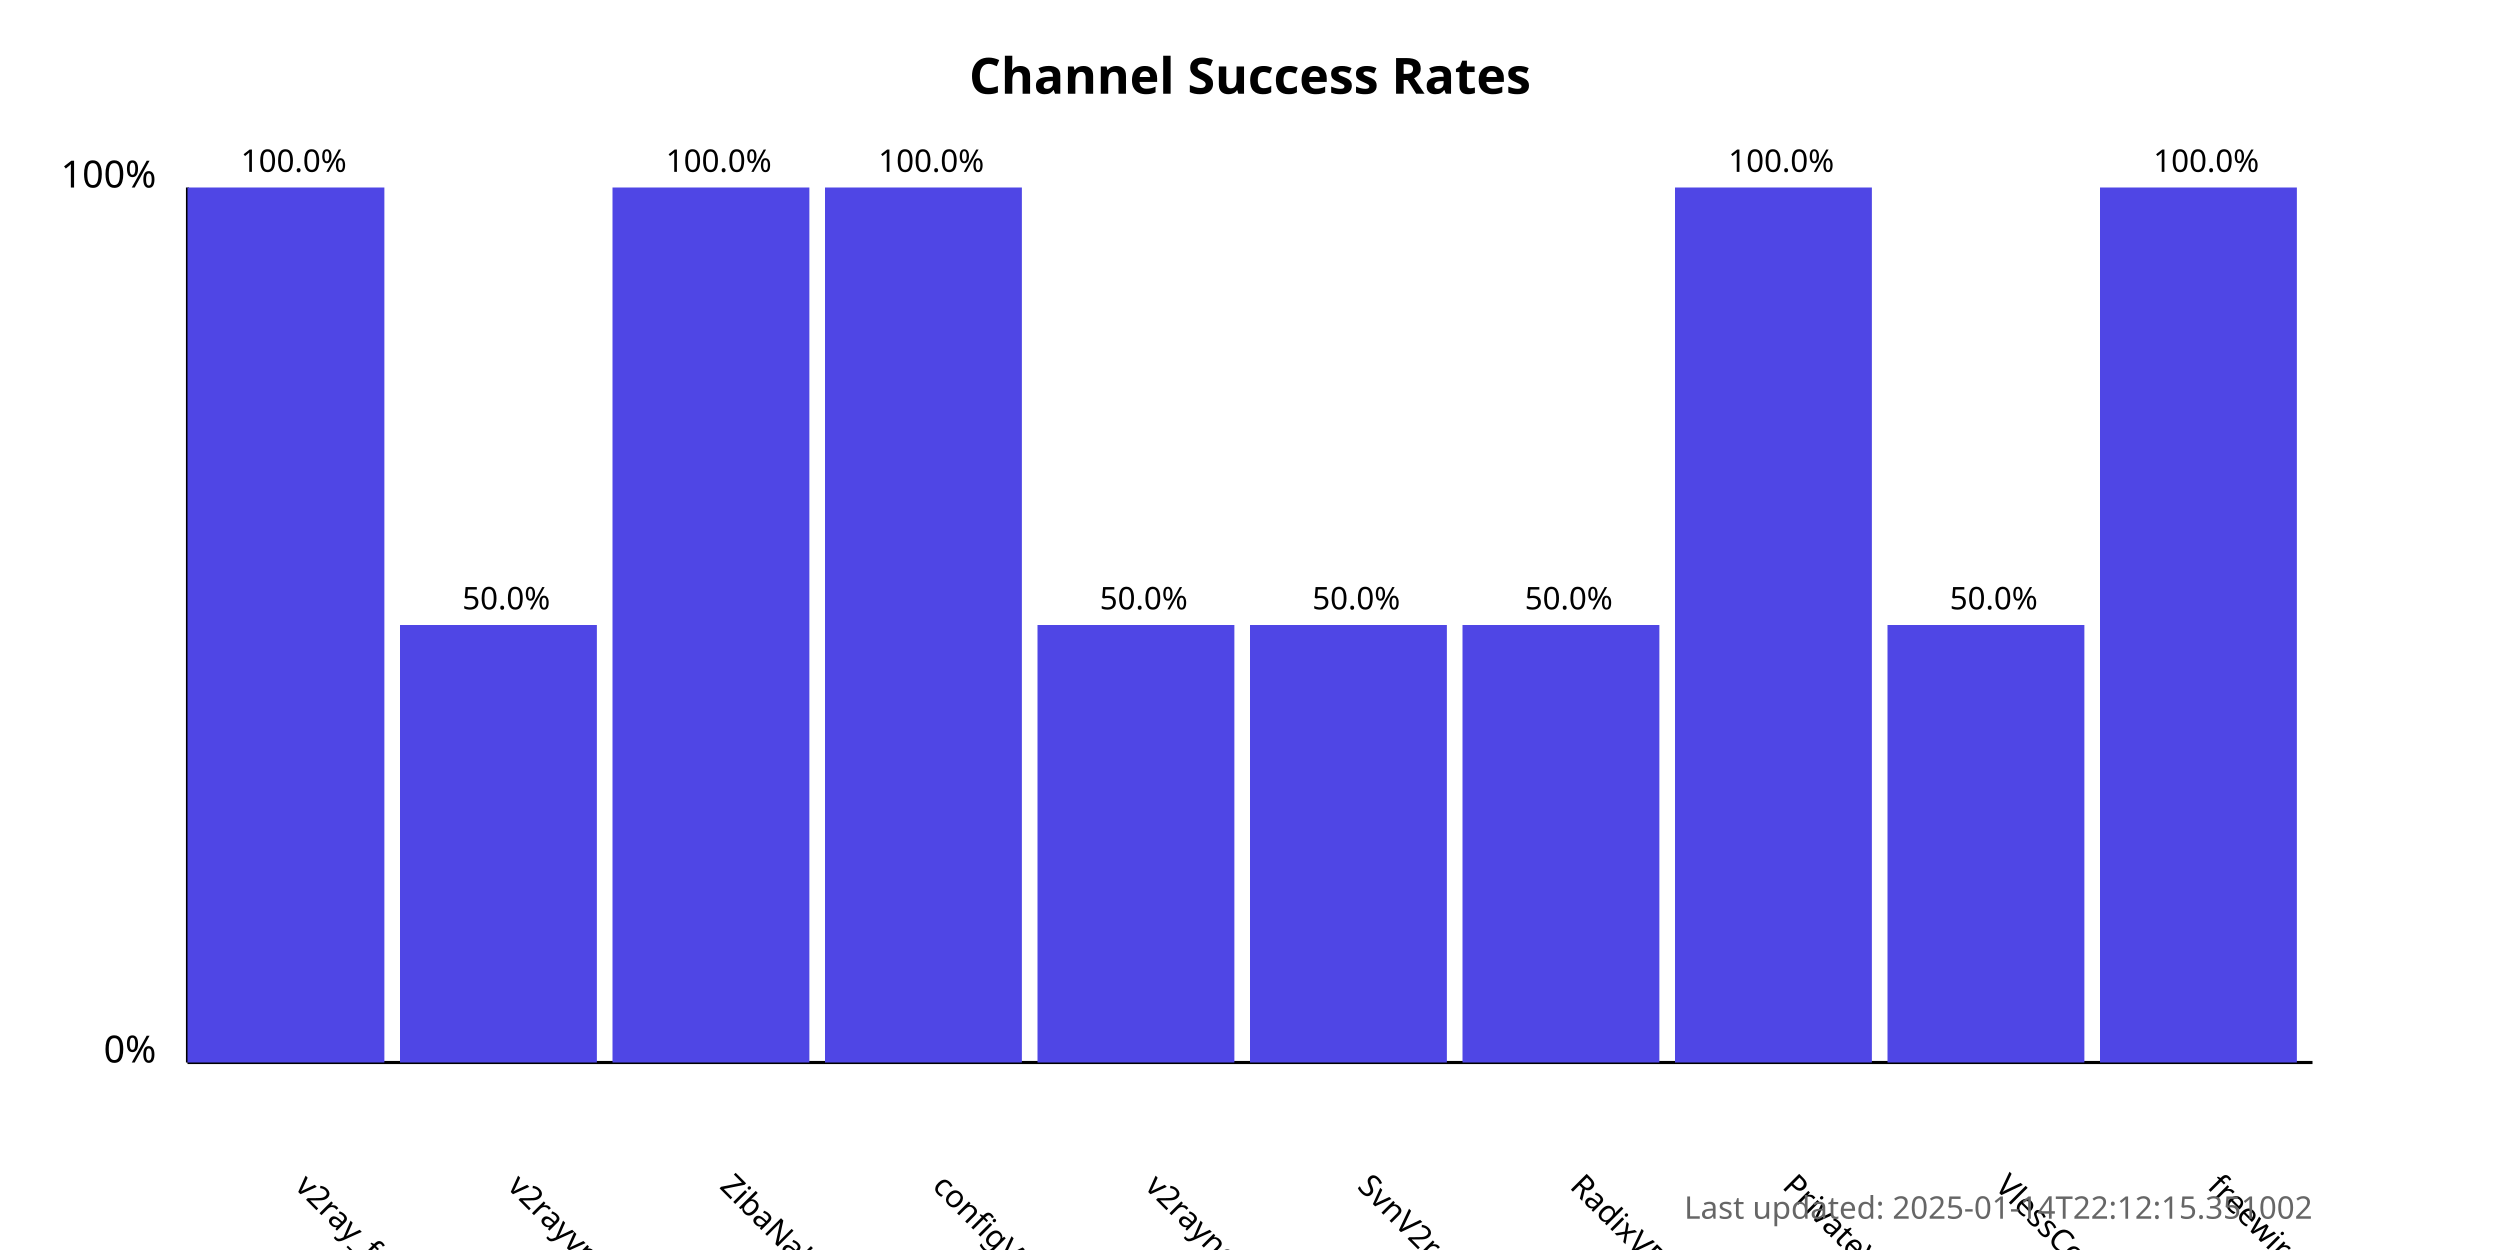
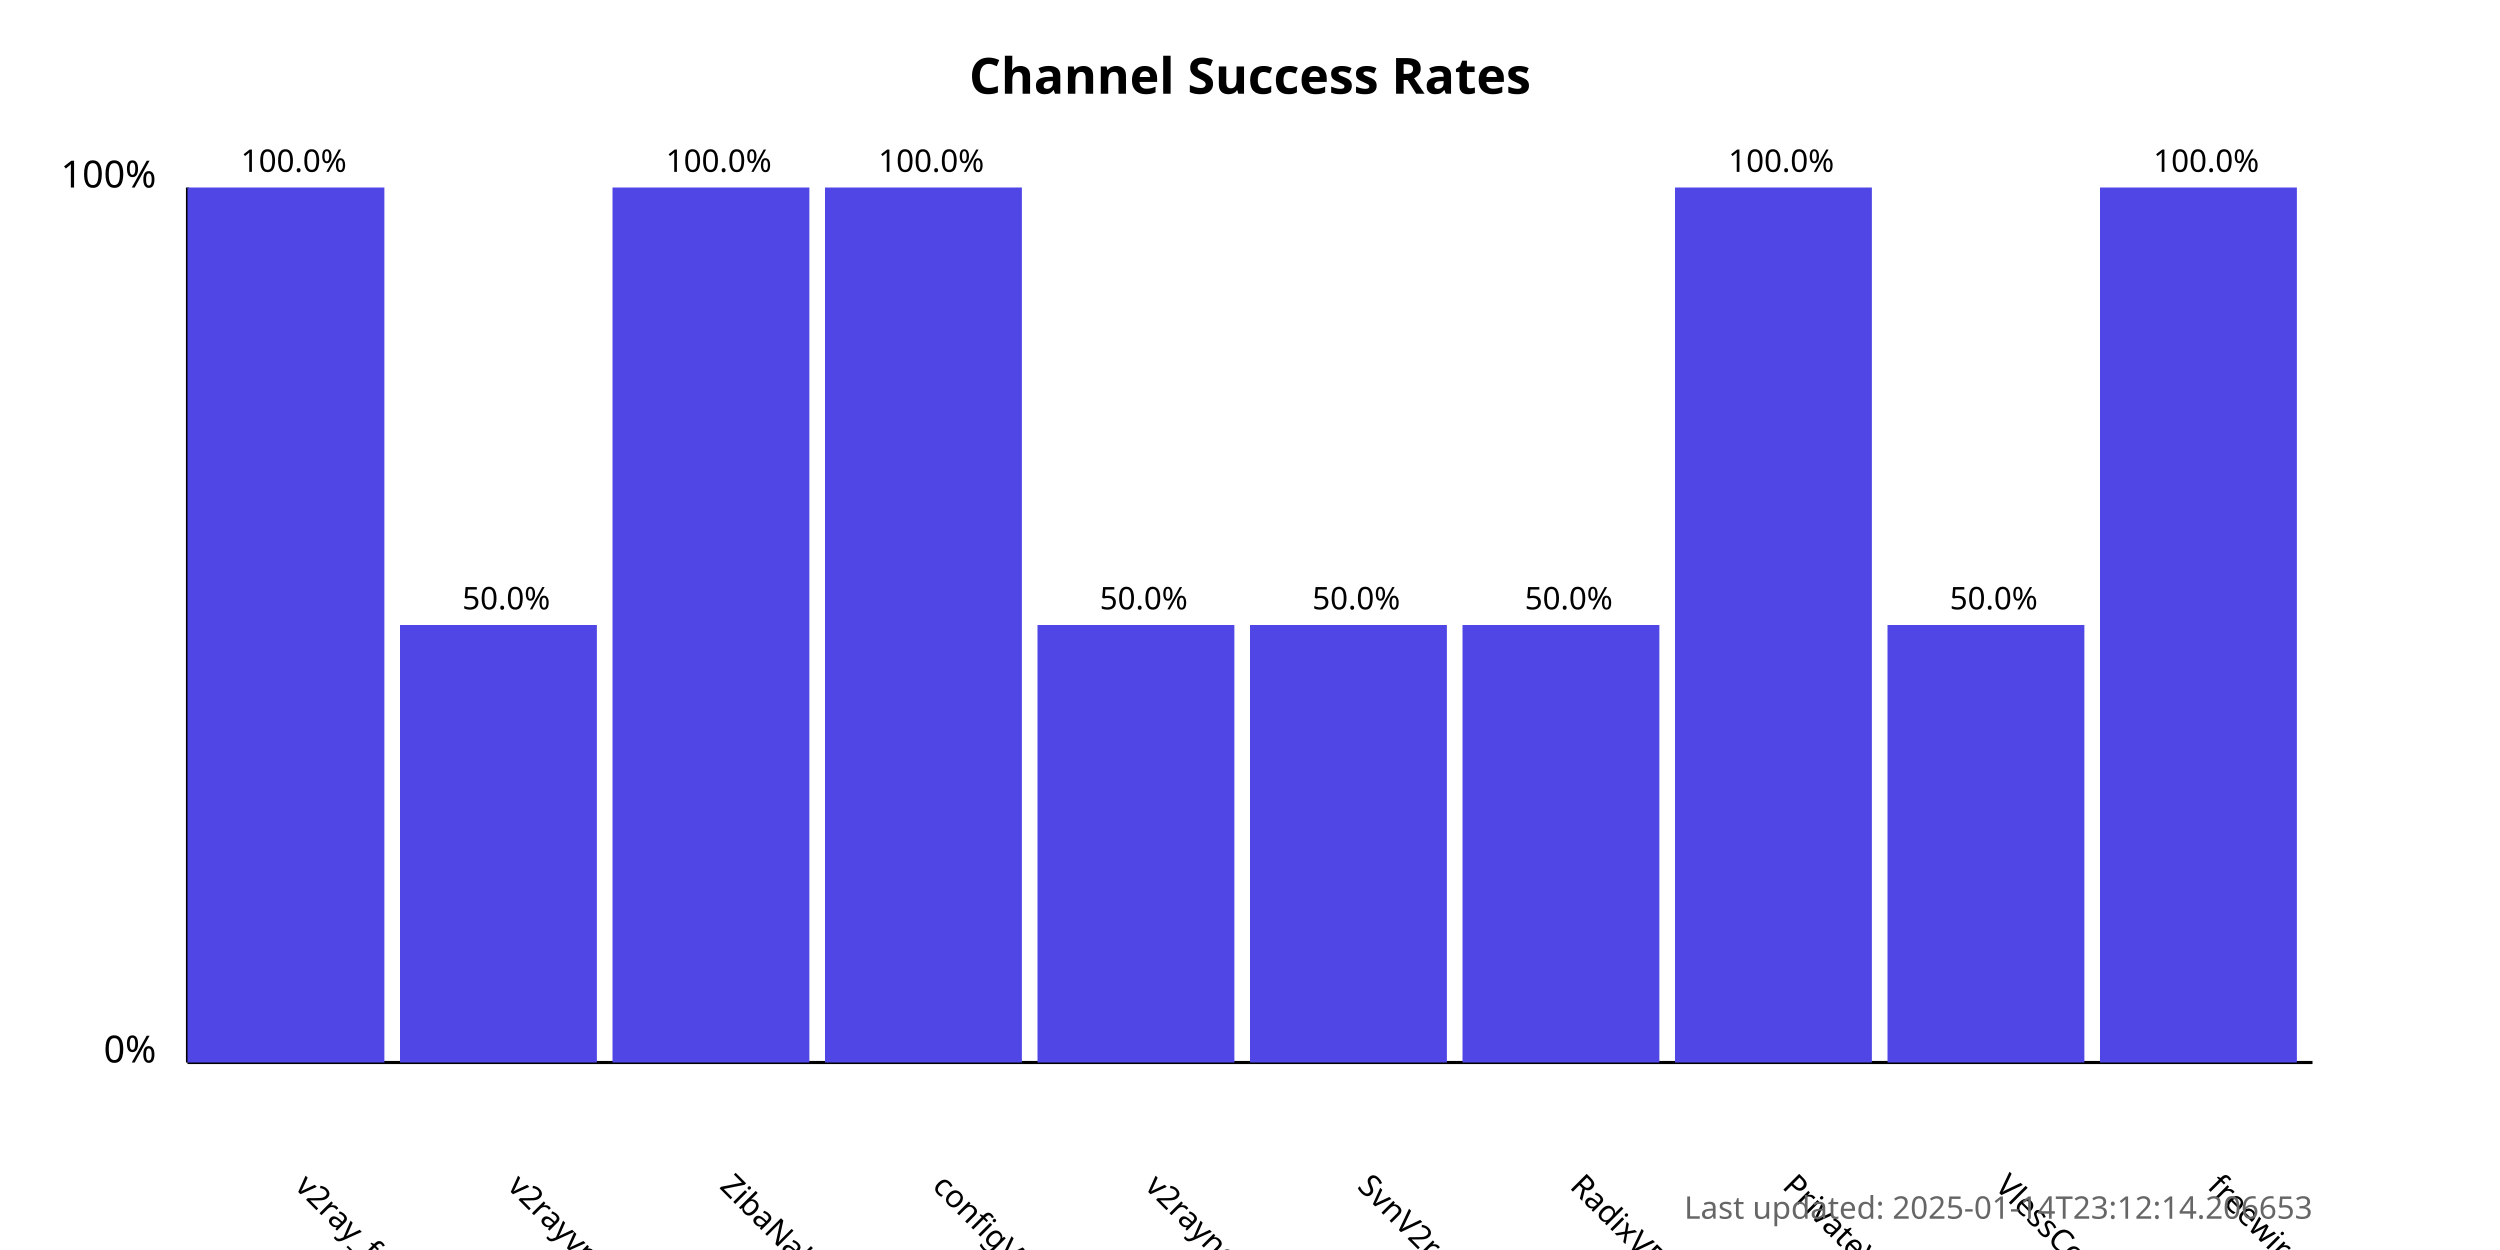
<svg xmlns="http://www.w3.org/2000/svg" width="800" height="400">
  <style>
            .chart-title { font: bold 16px sans-serif; }
            .axis-label { font: 12px sans-serif; }
            .tick-label { font: 10px sans-serif; }
            .bar { fill: #4f46e5; }
            .bar:hover { fill: #6366f1; }
            .timestamp { font: 10px sans-serif; fill: #666; }
        </style>
  <text x="400.0" y="30" text-anchor="middle" class="chart-title">
            Channel Success Rates
        </text>
  <line x1="60" y1="340" x2="60" y2="60" stroke="black" stroke-width="1" />
  <line x1="60" y1="340" x2="740" y2="340" stroke="black" stroke-width="1" />
  <text x="50" y="340" text-anchor="end" class="axis-label">0%</text>
  <text x="50" y="60" text-anchor="end" class="axis-label">100%</text>
  <g>
    <rect x="60" y="60.0" width="63.0" height="280.0" class="bar" />
    <text x="94.0" y="380" transform="rotate(45, 94.0, 380)" text-anchor="start" class="tick-label">
                v2ray_free_conf
            </text>
    <text x="94.0" y="55.0" text-anchor="middle" class="tick-label">
                100.0%
            </text>
  </g>
  <g>
    <rect x="128.0" y="200.0" width="63.0" height="140.0" class="bar" />
    <text x="162.0" y="380" transform="rotate(45, 162.0, 380)" text-anchor="start" class="tick-label">
                v2rayvpno
            </text>
    <text x="162.0" y="195.0" text-anchor="middle" class="tick-label">
                50.0%
            </text>
  </g>
  <g>
    <rect x="196.0" y="60.0" width="63.0" height="280.0" class="bar" />
    <text x="230.0" y="380" transform="rotate(45, 230.0, 380)" text-anchor="start" class="tick-label">
                ZibaNabz
            </text>
    <text x="230.0" y="55.0" text-anchor="middle" class="tick-label">
                100.0%
            </text>
  </g>
  <g>
    <rect x="264.0" y="60.0" width="63.0" height="280.0" class="bar" />
    <text x="298.0" y="380" transform="rotate(45, 298.0, 380)" text-anchor="start" class="tick-label">
                configV2rayForFree
            </text>
    <text x="298.0" y="55.0" text-anchor="middle" class="tick-label">
                100.0%
            </text>
  </g>
  <g>
    <rect x="332.0" y="200.0" width="63.0" height="140.0" class="bar" />
    <text x="366.0" y="380" transform="rotate(45, 366.0, 380)" text-anchor="start" class="tick-label">
                v2rayngvpn
            </text>
    <text x="366.0" y="195.0" text-anchor="middle" class="tick-label">
                50.0%
            </text>
  </g>
  <g>
    <rect x="400.0" y="200.0" width="63.0" height="140.0" class="bar" />
    <text x="434.0" y="380" transform="rotate(45, 434.0, 380)" text-anchor="start" class="tick-label">
                SvnV2ray
            </text>
    <text x="434.0" y="195.0" text-anchor="middle" class="tick-label">
                50.0%
            </text>
  </g>
  <g>
    <rect x="468.0" y="200.0" width="63.0" height="140.0" class="bar" />
    <text x="502.0" y="380" transform="rotate(45, 502.0, 380)" text-anchor="start" class="tick-label">
                RadixVPN
            </text>
    <text x="502.0" y="195.0" text-anchor="middle" class="tick-label">
                50.0%
            </text>
  </g>
  <g>
    <rect x="536.0" y="60.0" width="63.0" height="280.0" class="bar" />
    <text x="570.0" y="380" transform="rotate(45, 570.0, 380)" text-anchor="start" class="tick-label">
                PrivateVPNs
            </text>
    <text x="570.0" y="55.0" text-anchor="middle" class="tick-label">
                100.0%
            </text>
  </g>
  <g>
    <rect x="604.0" y="200.0" width="63.0" height="140.0" class="bar" />
    <text x="638.0" y="380" transform="rotate(45, 638.0, 380)" text-anchor="start" class="tick-label">
                VlessConfig
            </text>
    <text x="638.0" y="195.0" text-anchor="middle" class="tick-label">
                50.0%
            </text>
  </g>
  <g>
    <rect x="672.0" y="60.0" width="63.0" height="280.0" class="bar" />
    <text x="706.0" y="380" transform="rotate(45, 706.0, 380)" text-anchor="start" class="tick-label">
                freewireguard
            </text>
    <text x="706.0" y="55.0" text-anchor="middle" class="tick-label">
                100.0%
            </text>
  </g>
  <text x="740" y="390" text-anchor="end" class="timestamp">
-             Last updated: 2025-01-14T22:12:15.351002
+             Last updated: 2025-01-14T23:12:14.206653
        </text>
</svg>
